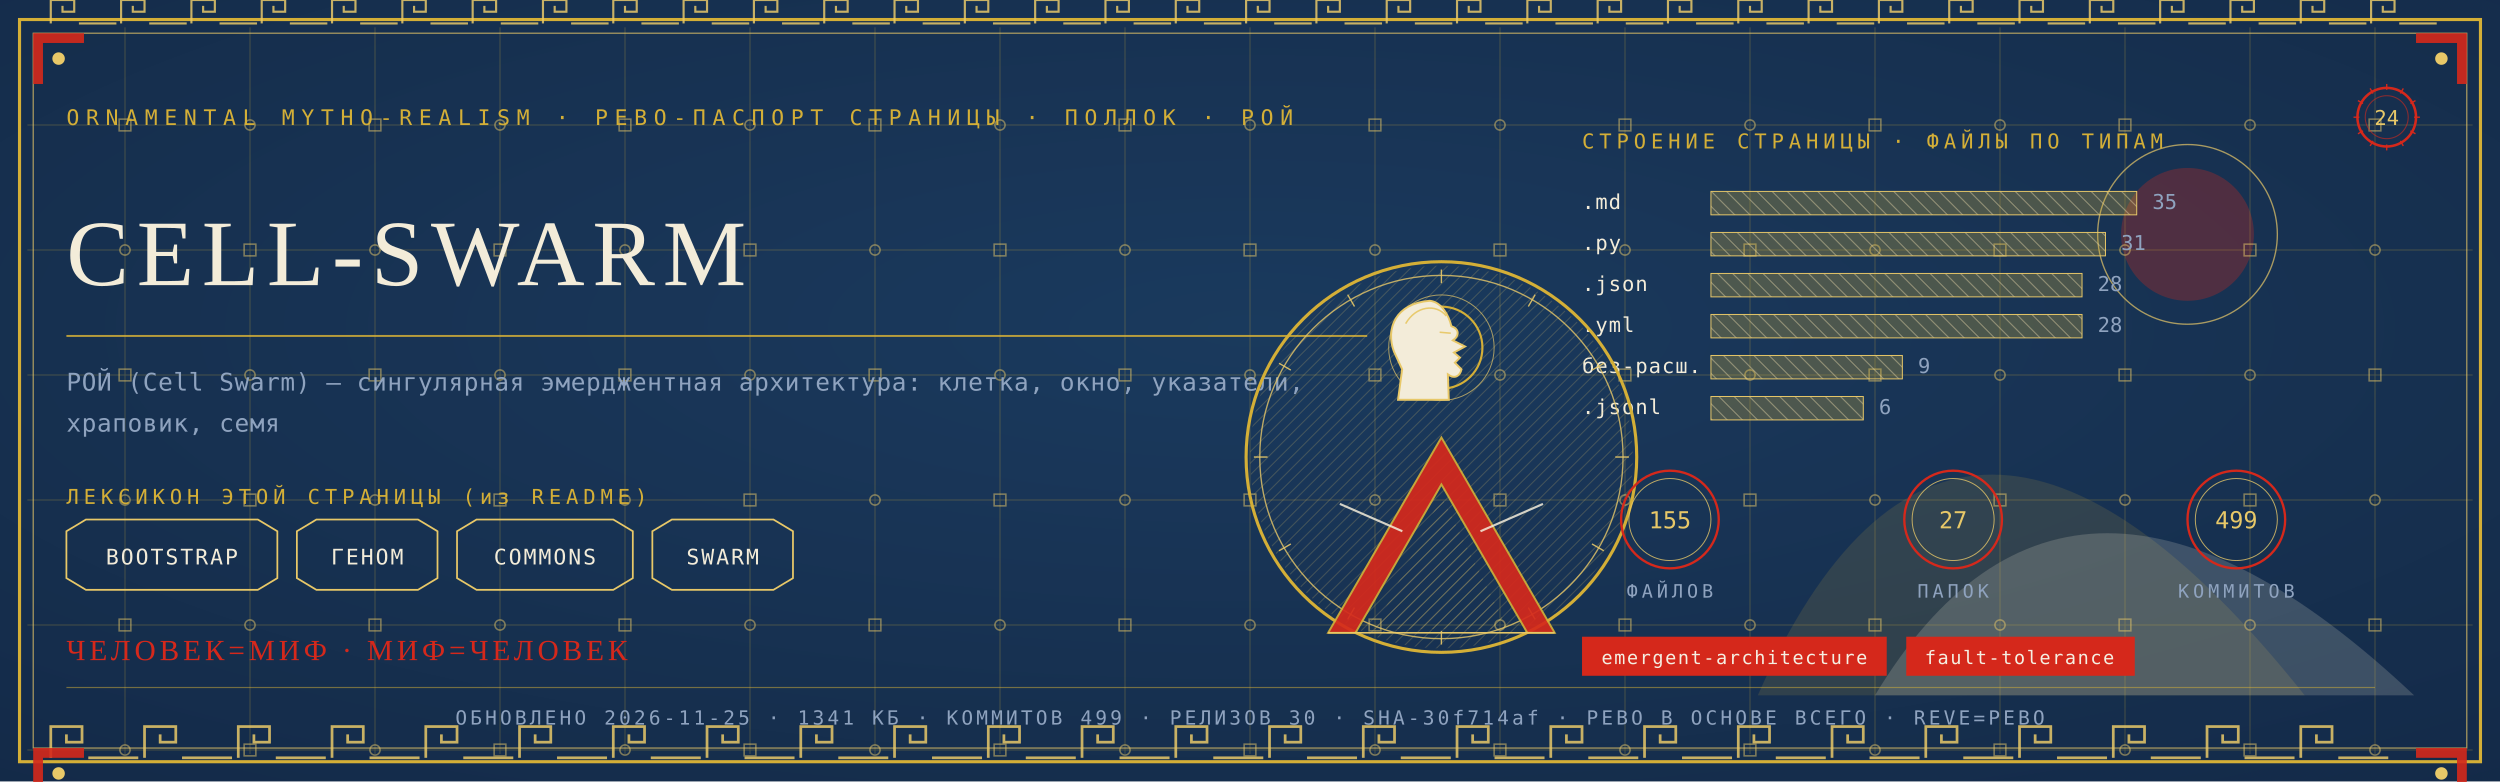
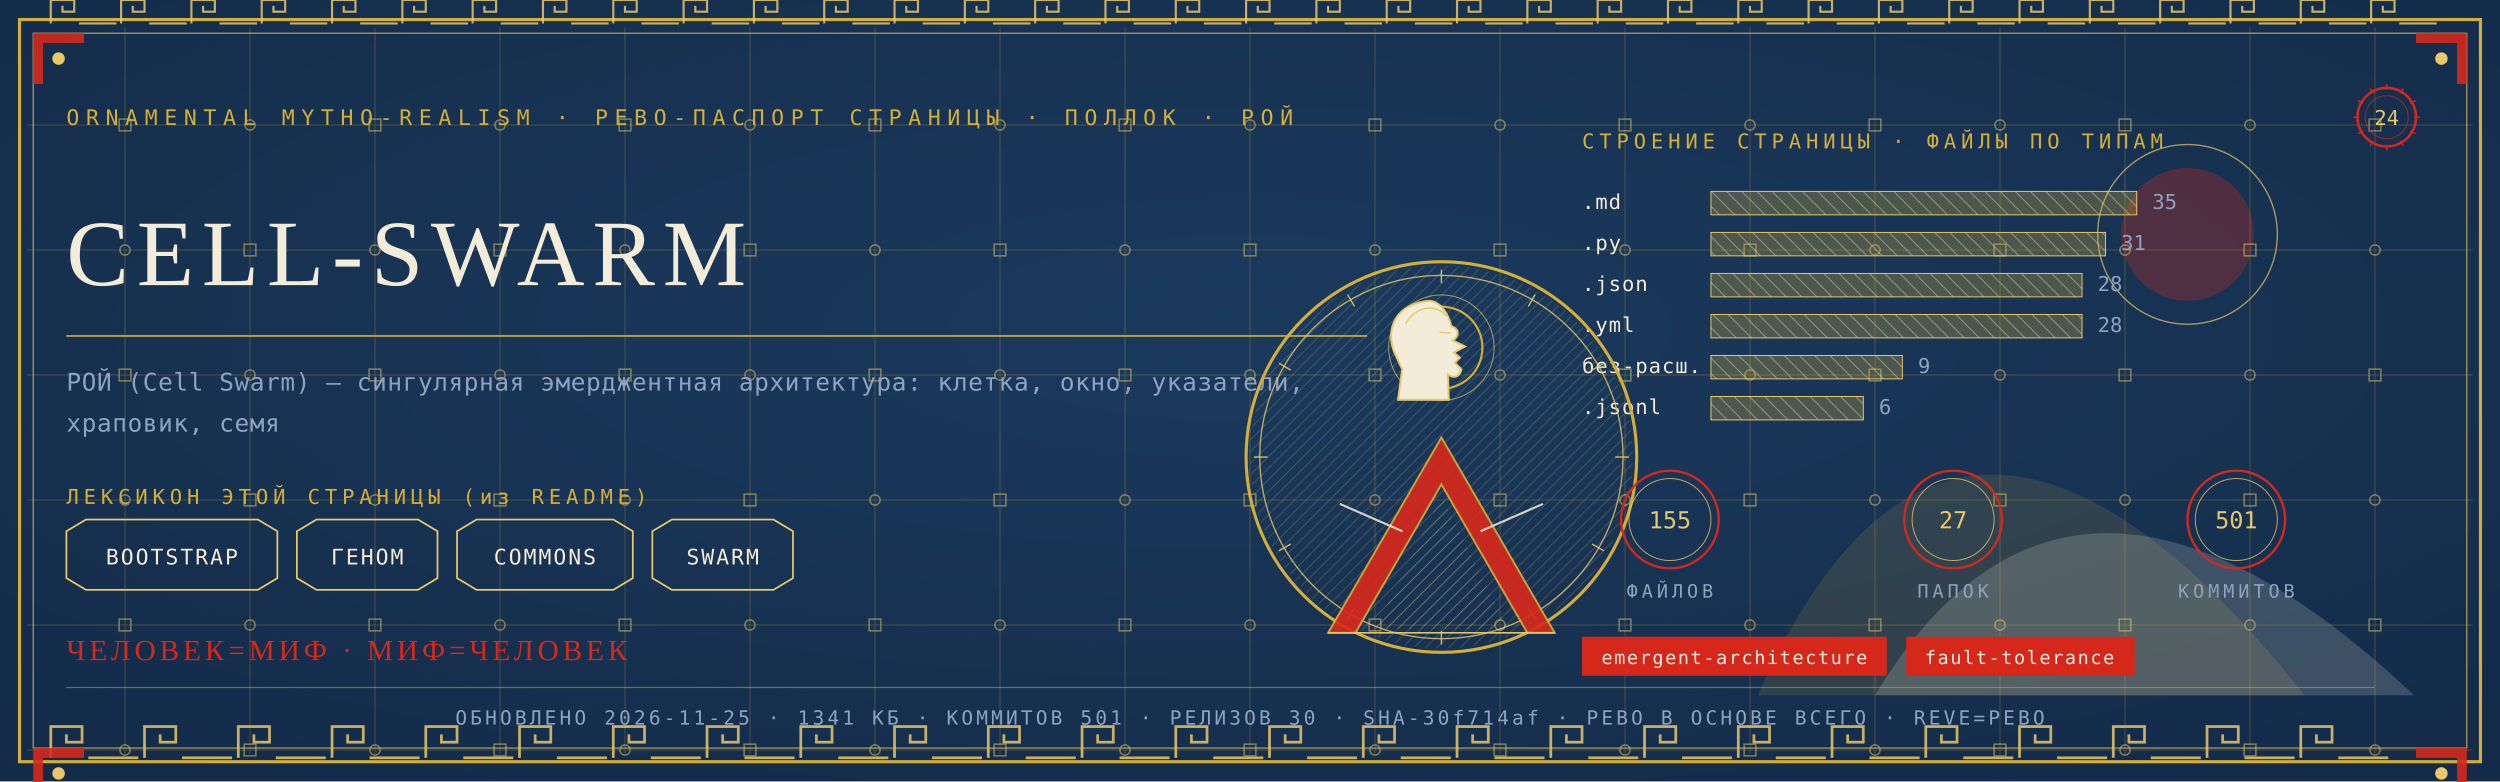
<svg xmlns="http://www.w3.org/2000/svg" viewBox="0 0 1280 400" width="1280" height="400">
  <defs>
    <radialGradient id="rp24" cx="0.5" cy="0.42" r="1.1">
      <stop offset="0" stop-color="#1B3B5F" />
      <stop offset="1" stop-color="#10243E" />
    </radialGradient>
    <pattern id="hatchm" width="4.2" height="4.2" patternUnits="userSpaceOnUse" patternTransform="rotate(45)">
      <rect width="4.2" height="4.2" fill="none" />
      <line x1="0" y1="0" x2="0" y2="4.2" stroke="#E8C868" stroke-width="0.5" />
    </pattern>
    <pattern id="hatchv" width="5.5" height="5.5" patternUnits="userSpaceOnUse" patternTransform="rotate(-45)">
      <rect width="5.5" height="5.5" fill="none" />
      <line x1="0" y1="0" x2="0" y2="5.5" stroke="#F3ECD9" stroke-width="0.5" />
    </pattern>
  </defs>
  <rect width="1280" height="400" fill="#10243E" />
  <rect width="1280" height="400" fill="url(#rp24)" opacity="0.94" />
  <path d="M 900 356 Q 1000 130 1180 356 Z" fill="#D4AF37" opacity="0.14" />
  <path d="M 960 356 Q 1060 190 1236 356 Z" fill="#F3ECD9" opacity="0.18" />
  <circle cx="1120" cy="120" r="34" fill="#D5281B" opacity="0.30" />
  <circle cx="1120" cy="120" r="46" fill="none" stroke="#E8C868" stroke-width="0.7" opacity="0.7" />
  <g stroke="#D4AF37" stroke-width="0.45" opacity="0.30">
    <line x1="64" y1="14" x2="64" y2="386" />
    <line x1="128" y1="14" x2="128" y2="386" />
    <line x1="192" y1="14" x2="192" y2="386" />
    <line x1="256" y1="14" x2="256" y2="386" />
    <line x1="320" y1="14" x2="320" y2="386" />
    <line x1="384" y1="14" x2="384" y2="386" />
    <line x1="448" y1="14" x2="448" y2="386" />
    <line x1="512" y1="14" x2="512" y2="386" />
    <line x1="576" y1="14" x2="576" y2="386" />
    <line x1="640" y1="14" x2="640" y2="386" />
    <line x1="704" y1="14" x2="704" y2="386" />
    <line x1="768" y1="14" x2="768" y2="386" />
    <line x1="832" y1="14" x2="832" y2="386" />
    <line x1="896" y1="14" x2="896" y2="386" />
    <line x1="960" y1="14" x2="960" y2="386" />
    <line x1="1024" y1="14" x2="1024" y2="386" />
    <line x1="1088" y1="14" x2="1088" y2="386" />
    <line x1="1152" y1="14" x2="1152" y2="386" />
    <line x1="1216" y1="14" x2="1216" y2="386" />
    <line x1="14" y1="64" x2="1266" y2="64" />
    <line x1="14" y1="128" x2="1266" y2="128" />
    <line x1="14" y1="192" x2="1266" y2="192" />
    <line x1="14" y1="256" x2="1266" y2="256" />
    <line x1="14" y1="320" x2="1266" y2="320" />
    <line x1="14" y1="384" x2="1266" y2="384" />
  </g>
  <g fill="none" stroke="#E8C868" stroke-width="0.8" opacity="0.5">
    <rect x="61" y="61" width="6" height="6" />
    <circle cx="64" cy="128" r="2.6" />
    <rect x="61" y="189" width="6" height="6" />
    <circle cx="64" cy="256" r="2.6" />
    <rect x="61" y="317" width="6" height="6" />
    <circle cx="64" cy="384" r="2.6" />
    <circle cx="128" cy="64" r="2.6" />
    <rect x="125" y="125" width="6" height="6" />
    <circle cx="128" cy="192" r="2.6" />
    <rect x="125" y="253" width="6" height="6" />
    <circle cx="128" cy="320" r="2.6" />
    <rect x="125" y="381" width="6" height="6" />
    <rect x="189" y="61" width="6" height="6" />
    <circle cx="192" cy="128" r="2.6" />
    <rect x="189" y="189" width="6" height="6" />
    <circle cx="192" cy="256" r="2.6" />
    <rect x="189" y="317" width="6" height="6" />
    <circle cx="192" cy="384" r="2.6" />
    <circle cx="256" cy="64" r="2.6" />
    <rect x="253" y="125" width="6" height="6" />
    <circle cx="256" cy="192" r="2.6" />
    <rect x="253" y="253" width="6" height="6" />
    <circle cx="256" cy="320" r="2.6" />
    <rect x="253" y="381" width="6" height="6" />
    <rect x="317" y="61" width="6" height="6" />
    <circle cx="320" cy="128" r="2.6" />
    <rect x="317" y="189" width="6" height="6" />
    <circle cx="320" cy="256" r="2.6" />
    <rect x="317" y="317" width="6" height="6" />
    <circle cx="320" cy="384" r="2.6" />
    <circle cx="384" cy="64" r="2.6" />
    <rect x="381" y="125" width="6" height="6" />
    <circle cx="384" cy="192" r="2.6" />
    <rect x="381" y="253" width="6" height="6" />
    <circle cx="384" cy="320" r="2.6" />
    <rect x="381" y="381" width="6" height="6" />
    <rect x="445" y="61" width="6" height="6" />
    <circle cx="448" cy="128" r="2.6" />
    <rect x="445" y="189" width="6" height="6" />
    <circle cx="448" cy="256" r="2.6" />
    <rect x="445" y="317" width="6" height="6" />
    <circle cx="448" cy="384" r="2.6" />
    <circle cx="512" cy="64" r="2.6" />
    <rect x="509" y="125" width="6" height="6" />
    <circle cx="512" cy="192" r="2.6" />
    <rect x="509" y="253" width="6" height="6" />
    <circle cx="512" cy="320" r="2.6" />
    <rect x="509" y="381" width="6" height="6" />
    <rect x="573" y="61" width="6" height="6" />
    <circle cx="576" cy="128" r="2.6" />
    <rect x="573" y="189" width="6" height="6" />
    <circle cx="576" cy="256" r="2.6" />
    <rect x="573" y="317" width="6" height="6" />
    <circle cx="576" cy="384" r="2.6" />
    <circle cx="640" cy="64" r="2.6" />
    <rect x="637" y="125" width="6" height="6" />
    <circle cx="640" cy="192" r="2.6" />
    <rect x="637" y="253" width="6" height="6" />
    <circle cx="640" cy="320" r="2.6" />
    <rect x="637" y="381" width="6" height="6" />
    <rect x="701" y="61" width="6" height="6" />
    <circle cx="704" cy="128" r="2.6" />
    <rect x="701" y="189" width="6" height="6" />
    <circle cx="704" cy="256" r="2.6" />
    <rect x="701" y="317" width="6" height="6" />
    <circle cx="704" cy="384" r="2.6" />
    <circle cx="768" cy="64" r="2.6" />
    <rect x="765" y="125" width="6" height="6" />
    <circle cx="768" cy="192" r="2.6" />
    <rect x="765" y="253" width="6" height="6" />
    <circle cx="768" cy="320" r="2.6" />
    <rect x="765" y="381" width="6" height="6" />
    <rect x="829" y="61" width="6" height="6" />
    <circle cx="832" cy="128" r="2.6" />
    <rect x="829" y="189" width="6" height="6" />
    <circle cx="832" cy="256" r="2.6" />
    <rect x="829" y="317" width="6" height="6" />
    <circle cx="832" cy="384" r="2.6" />
    <circle cx="896" cy="64" r="2.6" />
    <rect x="893" y="125" width="6" height="6" />
    <circle cx="896" cy="192" r="2.6" />
    <rect x="893" y="253" width="6" height="6" />
    <circle cx="896" cy="320" r="2.6" />
    <rect x="893" y="381" width="6" height="6" />
    <rect x="957" y="61" width="6" height="6" />
    <circle cx="960" cy="128" r="2.6" />
    <rect x="957" y="189" width="6" height="6" />
    <circle cx="960" cy="256" r="2.6" />
    <rect x="957" y="317" width="6" height="6" />
    <circle cx="960" cy="384" r="2.6" />
    <circle cx="1024" cy="64" r="2.6" />
    <rect x="1021" y="125" width="6" height="6" />
    <circle cx="1024" cy="192" r="2.6" />
    <rect x="1021" y="253" width="6" height="6" />
    <circle cx="1024" cy="320" r="2.6" />
    <rect x="1021" y="381" width="6" height="6" />
    <rect x="1085" y="61" width="6" height="6" />
    <circle cx="1088" cy="128" r="2.6" />
    <rect x="1085" y="189" width="6" height="6" />
    <circle cx="1088" cy="256" r="2.6" />
    <rect x="1085" y="317" width="6" height="6" />
    <circle cx="1088" cy="384" r="2.6" />
    <circle cx="1152" cy="64" r="2.6" />
    <rect x="1149" y="125" width="6" height="6" />
    <circle cx="1152" cy="192" r="2.6" />
    <rect x="1149" y="253" width="6" height="6" />
    <circle cx="1152" cy="320" r="2.6" />
    <rect x="1149" y="381" width="6" height="6" />
    <rect x="1213" y="61" width="6" height="6" />
    <circle cx="1216" cy="128" r="2.6" />
    <rect x="1213" y="189" width="6" height="6" />
    <circle cx="1216" cy="256" r="2.6" />
    <rect x="1213" y="317" width="6" height="6" />
    <circle cx="1216" cy="384" r="2.6" />
  </g>
  <rect x="10" y="10" width="1260" height="380" fill="none" stroke="#D4AF37" stroke-width="1.6" />
  <rect x="17" y="17" width="1246" height="366" fill="none" stroke="#E8C868" stroke-width="0.6" opacity="0.75" />
  <g fill="none" stroke="#E8C868" stroke-width="1.4" opacity="0.85">
    <path d="M 26 388 L 26 372 L 42 372 L 42 380.0 L 34.0 380.0 L 34.0 376.0" />
    <line x1="45.2" y1="388" x2="70.8" y2="388" />
    <path d="M 74 388 L 74 372 L 90 372 L 90 380.0 L 82.0 380.0 L 82.0 376.0" />
    <line x1="93.2" y1="388" x2="118.8" y2="388" />
    <path d="M 122 388 L 122 372 L 138 372 L 138 380.0 L 130.0 380.0 L 130.0 376.0" />
    <line x1="141.2" y1="388" x2="166.8" y2="388" />
    <path d="M 170 388 L 170 372 L 186 372 L 186 380.0 L 178.0 380.0 L 178.0 376.0" />
    <line x1="189.2" y1="388" x2="214.8" y2="388" />
    <path d="M 218 388 L 218 372 L 234 372 L 234 380.0 L 226.0 380.0 L 226.0 376.0" />
    <line x1="237.2" y1="388" x2="262.8" y2="388" />
    <path d="M 266 388 L 266 372 L 282 372 L 282 380.0 L 274.0 380.0 L 274.0 376.0" />
    <line x1="285.2" y1="388" x2="310.8" y2="388" />
    <path d="M 314 388 L 314 372 L 330 372 L 330 380.0 L 322.0 380.0 L 322.0 376.0" />
    <line x1="333.2" y1="388" x2="358.8" y2="388" />
    <path d="M 362 388 L 362 372 L 378 372 L 378 380.0 L 370.0 380.0 L 370.0 376.0" />
    <line x1="381.2" y1="388" x2="406.8" y2="388" />
    <path d="M 410 388 L 410 372 L 426 372 L 426 380.0 L 418.0 380.0 L 418.0 376.0" />
    <line x1="429.2" y1="388" x2="454.8" y2="388" />
    <path d="M 458 388 L 458 372 L 474 372 L 474 380.0 L 466.0 380.0 L 466.0 376.0" />
    <line x1="477.2" y1="388" x2="502.8" y2="388" />
    <path d="M 506 388 L 506 372 L 522 372 L 522 380.0 L 514.0 380.0 L 514.0 376.0" />
    <line x1="525.2" y1="388" x2="550.8" y2="388" />
    <path d="M 554 388 L 554 372 L 570 372 L 570 380.0 L 562.0 380.0 L 562.0 376.0" />
    <line x1="573.2" y1="388" x2="598.8" y2="388" />
    <path d="M 602 388 L 602 372 L 618 372 L 618 380.0 L 610.0 380.0 L 610.0 376.0" />
    <line x1="621.2" y1="388" x2="646.8" y2="388" />
    <path d="M 650 388 L 650 372 L 666 372 L 666 380.0 L 658.0 380.0 L 658.0 376.0" />
    <line x1="669.2" y1="388" x2="694.8" y2="388" />
    <path d="M 698 388 L 698 372 L 714 372 L 714 380.0 L 706.0 380.0 L 706.0 376.0" />
    <line x1="717.2" y1="388" x2="742.8" y2="388" />
    <path d="M 746 388 L 746 372 L 762 372 L 762 380.0 L 754.0 380.0 L 754.0 376.0" />
    <line x1="765.2" y1="388" x2="790.8" y2="388" />
    <path d="M 794 388 L 794 372 L 810 372 L 810 380.0 L 802.0 380.0 L 802.0 376.0" />
    <line x1="813.2" y1="388" x2="838.8" y2="388" />
    <path d="M 842 388 L 842 372 L 858 372 L 858 380.0 L 850.0 380.0 L 850.0 376.0" />
    <line x1="861.2" y1="388" x2="886.8" y2="388" />
    <path d="M 890 388 L 890 372 L 906 372 L 906 380.0 L 898.0 380.0 L 898.0 376.0" />
    <line x1="909.2" y1="388" x2="934.8" y2="388" />
    <path d="M 938 388 L 938 372 L 954 372 L 954 380.0 L 946.0 380.0 L 946.0 376.0" />
    <line x1="957.2" y1="388" x2="982.8" y2="388" />
    <path d="M 986 388 L 986 372 L 1002 372 L 1002 380.0 L 994.0 380.0 L 994.0 376.0" />
    <line x1="1005.2" y1="388" x2="1030.8" y2="388" />
    <path d="M 1034 388 L 1034 372 L 1050 372 L 1050 380.0 L 1042.0 380.0 L 1042.0 376.0" />
    <line x1="1053.2" y1="388" x2="1078.8" y2="388" />
    <path d="M 1082 388 L 1082 372 L 1098 372 L 1098 380.0 L 1090.0 380.0 L 1090.0 376.0" />
    <line x1="1101.2" y1="388" x2="1126.8" y2="388" />
    <path d="M 1130 388 L 1130 372 L 1146 372 L 1146 380.0 L 1138.0 380.0 L 1138.0 376.0" />
    <line x1="1149.2" y1="388" x2="1174.8" y2="388" />
    <path d="M 1178 388 L 1178 372 L 1194 372 L 1194 380.0 L 1186.0 380.0 L 1186.0 376.0" />
    <line x1="1197.2" y1="388" x2="1222.8" y2="388" />
  </g>
  <g fill="none" stroke="#E8C868" stroke-width="1.1" opacity="0.85">
    <path d="M 26 12 L 26 0 L 38 0 L 38 6.0 L 32.0 6.0 L 32.0 3.0" />
    <line x1="40.4" y1="12" x2="59.6" y2="12" />
    <path d="M 62 12 L 62 0 L 74 0 L 74 6.0 L 68.0 6.0 L 68.0 3.0" />
    <line x1="76.4" y1="12" x2="95.6" y2="12" />
    <path d="M 98 12 L 98 0 L 110 0 L 110 6.0 L 104.0 6.0 L 104.0 3.0" />
    <line x1="112.4" y1="12" x2="131.6" y2="12" />
    <path d="M 134 12 L 134 0 L 146 0 L 146 6.0 L 140.0 6.0 L 140.0 3.0" />
    <line x1="148.4" y1="12" x2="167.6" y2="12" />
    <path d="M 170 12 L 170 0 L 182 0 L 182 6.0 L 176.0 6.0 L 176.0 3.0" />
    <line x1="184.4" y1="12" x2="203.6" y2="12" />
    <path d="M 206 12 L 206 0 L 218 0 L 218 6.0 L 212.0 6.0 L 212.0 3.0" />
    <line x1="220.4" y1="12" x2="239.6" y2="12" />
    <path d="M 242 12 L 242 0 L 254 0 L 254 6.0 L 248.0 6.0 L 248.0 3.0" />
    <line x1="256.4" y1="12" x2="275.6" y2="12" />
    <path d="M 278 12 L 278 0 L 290 0 L 290 6.0 L 284.0 6.0 L 284.0 3.0" />
    <line x1="292.4" y1="12" x2="311.6" y2="12" />
    <path d="M 314 12 L 314 0 L 326 0 L 326 6.0 L 320.0 6.0 L 320.0 3.0" />
    <line x1="328.4" y1="12" x2="347.6" y2="12" />
    <path d="M 350 12 L 350 0 L 362 0 L 362 6.0 L 356.0 6.0 L 356.0 3.0" />
    <line x1="364.4" y1="12" x2="383.6" y2="12" />
    <path d="M 386 12 L 386 0 L 398 0 L 398 6.0 L 392.0 6.0 L 392.0 3.0" />
    <line x1="400.4" y1="12" x2="419.6" y2="12" />
    <path d="M 422 12 L 422 0 L 434 0 L 434 6.0 L 428.0 6.0 L 428.0 3.0" />
    <line x1="436.4" y1="12" x2="455.6" y2="12" />
    <path d="M 458 12 L 458 0 L 470 0 L 470 6.0 L 464.0 6.0 L 464.0 3.0" />
    <line x1="472.4" y1="12" x2="491.6" y2="12" />
    <path d="M 494 12 L 494 0 L 506 0 L 506 6.0 L 500.0 6.0 L 500.0 3.0" />
    <line x1="508.4" y1="12" x2="527.6" y2="12" />
    <path d="M 530 12 L 530 0 L 542 0 L 542 6.0 L 536.0 6.0 L 536.0 3.0" />
    <line x1="544.4" y1="12" x2="563.6" y2="12" />
    <path d="M 566 12 L 566 0 L 578 0 L 578 6.0 L 572.0 6.0 L 572.0 3.0" />
    <line x1="580.4" y1="12" x2="599.6" y2="12" />
    <path d="M 602 12 L 602 0 L 614 0 L 614 6.0 L 608.0 6.0 L 608.0 3.0" />
    <line x1="616.4" y1="12" x2="635.6" y2="12" />
    <path d="M 638 12 L 638 0 L 650 0 L 650 6.0 L 644.0 6.0 L 644.0 3.0" />
    <line x1="652.4" y1="12" x2="671.6" y2="12" />
    <path d="M 674 12 L 674 0 L 686 0 L 686 6.0 L 680.0 6.0 L 680.0 3.0" />
    <line x1="688.4" y1="12" x2="707.6" y2="12" />
    <path d="M 710 12 L 710 0 L 722 0 L 722 6.0 L 716.0 6.0 L 716.0 3.0" />
    <line x1="724.4" y1="12" x2="743.6" y2="12" />
    <path d="M 746 12 L 746 0 L 758 0 L 758 6.0 L 752.0 6.0 L 752.0 3.0" />
    <line x1="760.4" y1="12" x2="779.6" y2="12" />
    <path d="M 782 12 L 782 0 L 794 0 L 794 6.0 L 788.0 6.0 L 788.0 3.0" />
    <line x1="796.4" y1="12" x2="815.6" y2="12" />
    <path d="M 818 12 L 818 0 L 830 0 L 830 6.0 L 824.0 6.0 L 824.0 3.0" />
    <line x1="832.4" y1="12" x2="851.6" y2="12" />
    <path d="M 854 12 L 854 0 L 866 0 L 866 6.0 L 860.0 6.0 L 860.0 3.0" />
    <line x1="868.4" y1="12" x2="887.6" y2="12" />
    <path d="M 890 12 L 890 0 L 902 0 L 902 6.0 L 896.0 6.0 L 896.0 3.0" />
    <line x1="904.4" y1="12" x2="923.6" y2="12" />
    <path d="M 926 12 L 926 0 L 938 0 L 938 6.0 L 932.0 6.0 L 932.0 3.0" />
    <line x1="940.4" y1="12" x2="959.6" y2="12" />
    <path d="M 962 12 L 962 0 L 974 0 L 974 6.0 L 968.0 6.0 L 968.0 3.0" />
    <line x1="976.4" y1="12" x2="995.6" y2="12" />
    <path d="M 998 12 L 998 0 L 1010 0 L 1010 6.0 L 1004.0 6.0 L 1004.0 3.0" />
    <line x1="1012.4" y1="12" x2="1031.6" y2="12" />
    <path d="M 1034 12 L 1034 0 L 1046 0 L 1046 6.0 L 1040.0 6.0 L 1040.0 3.0" />
    <line x1="1048.4" y1="12" x2="1067.6" y2="12" />
    <path d="M 1070 12 L 1070 0 L 1082 0 L 1082 6.0 L 1076.0 6.0 L 1076.0 3.0" />
    <line x1="1084.4" y1="12" x2="1103.6" y2="12" />
    <path d="M 1106 12 L 1106 0 L 1118 0 L 1118 6.0 L 1112.0 6.0 L 1112.0 3.0" />
    <line x1="1120.4" y1="12" x2="1139.6" y2="12" />
    <path d="M 1142 12 L 1142 0 L 1154 0 L 1154 6.0 L 1148.0 6.0 L 1148.0 3.0" />
    <line x1="1156.4" y1="12" x2="1175.6" y2="12" />
    <path d="M 1178 12 L 1178 0 L 1190 0 L 1190 6.0 L 1184.0 6.0 L 1184.0 3.0" />
    <line x1="1192.4" y1="12" x2="1211.6" y2="12" />
    <path d="M 1214 12 L 1214 0 L 1226 0 L 1226 6.0 L 1220.0 6.0 L 1220.0 3.0" />
    <line x1="1228.4" y1="12" x2="1247.6" y2="12" />
  </g>
  <g transform="translate(17,17) scale(1,1)">
    <path d="M 0 0 L 26 0 L 26 5 L 5 5 L 5 26 L 0 26 Z" fill="#D5281B" opacity="0.9" />
    <circle cx="13" cy="13" r="3.2" fill="#E8C868" />
  </g>
  <g transform="translate(1263,17) scale(-1,1)">
    <path d="M 0 0 L 26 0 L 26 5 L 5 5 L 5 26 L 0 26 Z" fill="#D5281B" opacity="0.9" />
    <circle cx="13" cy="13" r="3.2" fill="#E8C868" />
  </g>
  <g transform="translate(17,383) scale(1,1)">
    <path d="M 0 0 L 26 0 L 26 5 L 5 5 L 5 26 L 0 26 Z" fill="#D5281B" opacity="0.9" />
    <circle cx="13" cy="13" r="3.2" fill="#E8C868" />
  </g>
  <g transform="translate(1263,383) scale(-1,1)">
    <path d="M 0 0 L 26 0 L 26 5 L 5 5 L 5 26 L 0 26 Z" fill="#D5281B" opacity="0.9" />
    <circle cx="13" cy="13" r="3.2" fill="#E8C868" />
  </g>
  <text x="34" y="64" font-family="'Cascadia Mono', ui-monospace, Consolas, monospace" font-size="11" fill="#D4AF37" letter-spacing="3.4">ORNAMENTAL MYTHO-REALISM · РЕВО-ПАСПОРТ СТРАНИЦЫ · ПОЛЛОК · РОЙ</text>
  <g transform="translate(1222,60)">
    <circle r="15" fill="none" stroke="#D5281B" stroke-width="1.3" />
    <circle r="11" fill="none" stroke="#D5281B" stroke-width="0.55" opacity="0.6" />
    <text y="4" text-anchor="middle" font-family="'Cascadia Mono', ui-monospace, Consolas, monospace" font-size="10.5" fill="#E8C868">24</text>
    <g stroke="#D5281B" stroke-width="0.7">
      <line x1="0" y1="-17" x2="0" y2="-14" transform="rotate(0)" />
      <line x1="0" y1="-17" x2="0" y2="-14" transform="rotate(30)" />
      <line x1="0" y1="-17" x2="0" y2="-14" transform="rotate(60)" />
      <line x1="0" y1="-17" x2="0" y2="-14" transform="rotate(90)" />
      <line x1="0" y1="-17" x2="0" y2="-14" transform="rotate(120)" />
      <line x1="0" y1="-17" x2="0" y2="-14" transform="rotate(150)" />
      <line x1="0" y1="-17" x2="0" y2="-14" transform="rotate(180)" />
      <line x1="0" y1="-17" x2="0" y2="-14" transform="rotate(210)" />
      <line x1="0" y1="-17" x2="0" y2="-14" transform="rotate(240)" />
      <line x1="0" y1="-17" x2="0" y2="-14" transform="rotate(270)" />
      <line x1="0" y1="-17" x2="0" y2="-14" transform="rotate(300)" />
      <line x1="0" y1="-17" x2="0" y2="-14" transform="rotate(330)" />
    </g>
  </g>
  <text x="34" y="146" font-family="Georgia, 'Times New Roman', serif" font-size="48.0" fill="#F3ECD9" letter-spacing="4">CELL-SWARM</text>
  <line x1="34" y1="172" x2="700" y2="172" stroke="#D4AF37" stroke-width="1" opacity="0.85" />
  <text x="34" y="200" font-family="'Cascadia Mono', ui-monospace, Consolas, monospace" font-size="12.5" fill="#8FA3BF" letter-spacing="0.3">РОЙ (Cell Swarm) — сингулярная эмерджентная архитектура: клетка, окно, указатели,</text>
  <text x="34" y="221" font-family="'Cascadia Mono', ui-monospace, Consolas, monospace" font-size="12.5" fill="#8FA3BF" letter-spacing="0.3">храповик, семя</text>
  <text x="34" y="258" font-family="'Cascadia Mono', ui-monospace, Consolas, monospace" font-size="10.5" fill="#D4AF37" letter-spacing="2.5">ЛЕКСИКОН ЭТОЙ СТРАНИЦЫ (из README)</text>
  <path d="M 34 272 L 44 266 L 132 266 L 142 272 L 142 296 L 132 302 L 44 302 L 34 296 Z" fill="none" stroke="#E8C868" stroke-width="0.9" />
  <text x="88" y="289" text-anchor="middle" font-family="'Cascadia Mono', ui-monospace, Consolas, monospace" font-size="11" fill="#F3ECD9" letter-spacing="1">BOOTSTRAP</text>
  <path d="M 152 272 L 162 266 L 214 266 L 224 272 L 224 296 L 214 302 L 162 302 L 152 296 Z" fill="none" stroke="#E8C868" stroke-width="0.9" />
  <text x="188" y="289" text-anchor="middle" font-family="'Cascadia Mono', ui-monospace, Consolas, monospace" font-size="11" fill="#F3ECD9" letter-spacing="1">ГЕНОМ</text>
  <path d="M 234 272 L 244 266 L 314 266 L 324 272 L 324 296 L 314 302 L 244 302 L 234 296 Z" fill="none" stroke="#E8C868" stroke-width="0.9" />
  <text x="279" y="289" text-anchor="middle" font-family="'Cascadia Mono', ui-monospace, Consolas, monospace" font-size="11" fill="#F3ECD9" letter-spacing="1">COMMONS</text>
  <path d="M 334 272 L 344 266 L 396 266 L 406 272 L 406 296 L 396 302 L 344 302 L 334 296 Z" fill="none" stroke="#E8C868" stroke-width="0.9" />
  <text x="370" y="289" text-anchor="middle" font-family="'Cascadia Mono', ui-monospace, Consolas, monospace" font-size="11" fill="#F3ECD9" letter-spacing="1">SWARM</text>
  <text x="810" y="76" font-family="'Cascadia Mono', ui-monospace, Consolas, monospace" font-size="10.5" fill="#D4AF37" letter-spacing="2.5">СТРОЕНИЕ СТРАНИЦЫ · ФАЙЛЫ ПО ТИПАМ</text>
  <text x="810" y="107" font-family="'Cascadia Mono', ui-monospace, Consolas, monospace" font-size="10.5" fill="#F3ECD9" letter-spacing="0.5">.md</text>
  <rect x="876" y="98" width="218" height="12" fill="url(#hatchv)" opacity="0.9" />
  <rect x="876" y="98" width="218" height="12" fill="#D4AF37" opacity="0.28" />
  <rect x="876" y="98" width="218" height="12" fill="none" stroke="#E8C868" stroke-width="0.5" />
  <text x="1102" y="107" font-family="'Cascadia Mono', ui-monospace, Consolas, monospace" font-size="10.5" fill="#8FA3BF">35</text>
  <text x="810" y="128" font-family="'Cascadia Mono', ui-monospace, Consolas, monospace" font-size="10.5" fill="#F3ECD9" letter-spacing="0.5">.py</text>
  <rect x="876" y="119" width="202" height="12" fill="url(#hatchv)" opacity="0.9" />
  <rect x="876" y="119" width="202" height="12" fill="#D4AF37" opacity="0.28" />
  <rect x="876" y="119" width="202" height="12" fill="none" stroke="#E8C868" stroke-width="0.5" />
  <text x="1086" y="128" font-family="'Cascadia Mono', ui-monospace, Consolas, monospace" font-size="10.5" fill="#8FA3BF">31</text>
  <text x="810" y="149" font-family="'Cascadia Mono', ui-monospace, Consolas, monospace" font-size="10.5" fill="#F3ECD9" letter-spacing="0.5">.json</text>
  <rect x="876" y="140" width="190" height="12" fill="url(#hatchv)" opacity="0.9" />
  <rect x="876" y="140" width="190" height="12" fill="#D4AF37" opacity="0.28" />
  <rect x="876" y="140" width="190" height="12" fill="none" stroke="#E8C868" stroke-width="0.5" />
  <text x="1074" y="149" font-family="'Cascadia Mono', ui-monospace, Consolas, monospace" font-size="10.5" fill="#8FA3BF">28</text>
  <text x="810" y="170" font-family="'Cascadia Mono', ui-monospace, Consolas, monospace" font-size="10.5" fill="#F3ECD9" letter-spacing="0.5">.yml</text>
  <rect x="876" y="161" width="190" height="12" fill="url(#hatchv)" opacity="0.9" />
  <rect x="876" y="161" width="190" height="12" fill="#D4AF37" opacity="0.28" />
  <rect x="876" y="161" width="190" height="12" fill="none" stroke="#E8C868" stroke-width="0.5" />
  <text x="1074" y="170" font-family="'Cascadia Mono', ui-monospace, Consolas, monospace" font-size="10.5" fill="#8FA3BF">28</text>
  <text x="810" y="191" font-family="'Cascadia Mono', ui-monospace, Consolas, monospace" font-size="10.5" fill="#F3ECD9" letter-spacing="0.5">без-расш.</text>
  <rect x="876" y="182" width="98" height="12" fill="url(#hatchv)" opacity="0.9" />
  <rect x="876" y="182" width="98" height="12" fill="#D4AF37" opacity="0.28" />
  <rect x="876" y="182" width="98" height="12" fill="none" stroke="#E8C868" stroke-width="0.5" />
  <text x="982" y="191" font-family="'Cascadia Mono', ui-monospace, Consolas, monospace" font-size="10.5" fill="#8FA3BF">9</text>
  <text x="810" y="212" font-family="'Cascadia Mono', ui-monospace, Consolas, monospace" font-size="10.5" fill="#F3ECD9" letter-spacing="0.5">.jsonl</text>
  <rect x="876" y="203" width="78" height="12" fill="url(#hatchv)" opacity="0.9" />
  <rect x="876" y="203" width="78" height="12" fill="#D4AF37" opacity="0.28" />
  <rect x="876" y="203" width="78" height="12" fill="none" stroke="#E8C868" stroke-width="0.5" />
  <text x="962" y="212" font-family="'Cascadia Mono', ui-monospace, Consolas, monospace" font-size="10.5" fill="#8FA3BF">6</text>
  <g transform="translate(738,234)">
    <circle r="100" fill="none" stroke="#D4AF37" stroke-width="1.6" />
    <circle r="93" fill="none" stroke="#E8C868" stroke-width="0.7" opacity="0.8" />
    <circle r="98" fill="url(#hatchm)" opacity="0.4" />
    <g stroke="#E8C868" stroke-width="0.7" opacity="0.9">
      <line x1="0" y1="-96" x2="0" y2="-89" transform="rotate(0)" />
      <line x1="0" y1="-96" x2="0" y2="-89" transform="rotate(30)" />
      <line x1="0" y1="-96" x2="0" y2="-89" transform="rotate(60)" />
      <line x1="0" y1="-96" x2="0" y2="-89" transform="rotate(90)" />
      <line x1="0" y1="-96" x2="0" y2="-89" transform="rotate(120)" />
      <line x1="0" y1="-96" x2="0" y2="-89" transform="rotate(150)" />
      <line x1="0" y1="-96" x2="0" y2="-89" transform="rotate(180)" />
      <line x1="0" y1="-96" x2="0" y2="-89" transform="rotate(210)" />
      <line x1="0" y1="-96" x2="0" y2="-89" transform="rotate(240)" />
      <line x1="0" y1="-96" x2="0" y2="-89" transform="rotate(270)" />
      <line x1="0" y1="-96" x2="0" y2="-89" transform="rotate(300)" />
      <line x1="0" y1="-96" x2="0" y2="-89" transform="rotate(330)" />
    </g>
    <circle cy="-56" r="21" fill="none" stroke="#D4AF37" stroke-width="1.1" />
    <circle cy="-56" r="27" fill="none" stroke="#E8C868" stroke-width="0.5" opacity="0.7" />
    <path d="M -6.0 -80.0 C -23.5 -78.7 -28.7 -65.7 -24.3 -54.0 L -20.1 -44.9 L -22.2 -29.3 L 3.8 -29.3 L 3.3 -42.3 C 6.9 -39.7 9.5 -41.5 10.3 -44.9 L 6.9 -48.3 L 9.5 -50.9 L 6.4 -53.5 L 12.1 -56.6 L 5.9 -59.7 C 9.5 -62.3 9.0 -65.7 5.1 -67.0 C 3.8 -72.7 -0.1 -79.5 -6.0 -80.0 Z" fill="#F3ECD9" stroke="#E8C868" stroke-width="1.0" />
    <g fill="none" stroke="#E8C868" stroke-width="0.8" opacity="0.95">
      <path d="M -18.3 -68.3 C -13.1 -77.4 -2.7 -78.7 2.5 -72.2" />
      <path d="M -0.9 -63.9 L 4.8 -63.4" />
    </g>
    <path d="M -58.0 90.0 L 0 -10.0 L 58.0 90.0 L 44.0 90.0 L 0 14.0 L -44.0 90.0 Z" fill="#D5281B" opacity="0.92" stroke="#D4AF37" stroke-width="1.0" />
    <path d="M -34.0 88.0 L 0 20.0 L 34.0 88.0" fill="url(#hatchm)" opacity="0.5" stroke="none" />
    <path d="M -58.0 90.0 L 58.0 90.0" fill="none" stroke="#E8C868" stroke-width="0.8" />
    <path d="M -52.0 24.0 L -20.0 38.0" fill="none" stroke="#F3ECD9" stroke-width="1.1" opacity="0.85" />
    <path d="M 52.0 24.0 L 20.0 38.0" fill="none" stroke="#F3ECD9" stroke-width="1.1" opacity="0.85" />
  </g>
  <g transform="translate(855,266)">
    <circle r="25" fill="none" stroke="#D5281B" stroke-width="1.2" />
    <circle r="21" fill="none" stroke="#E8C868" stroke-width="0.5" opacity="0.8" />
    <text y="4.5" text-anchor="middle" font-family="'Cascadia Mono', ui-monospace, Consolas, monospace" font-size="12" fill="#E8C868">155</text>
    <text y="40" text-anchor="middle" font-family="'Cascadia Mono', ui-monospace, Consolas, monospace" font-size="9.5" fill="#8FA3BF" letter-spacing="2">ФАЙЛОВ</text>
  </g>
  <g transform="translate(1000,266)">
    <circle r="25" fill="none" stroke="#D5281B" stroke-width="1.2" />
    <circle r="21" fill="none" stroke="#E8C868" stroke-width="0.5" opacity="0.8" />
    <text y="4.5" text-anchor="middle" font-family="'Cascadia Mono', ui-monospace, Consolas, monospace" font-size="12" fill="#E8C868">27</text>
    <text y="40" text-anchor="middle" font-family="'Cascadia Mono', ui-monospace, Consolas, monospace" font-size="9.5" fill="#8FA3BF" letter-spacing="2">ПАПОК</text>
  </g>
  <g transform="translate(1145,266)">
    <circle r="25" fill="none" stroke="#D5281B" stroke-width="1.2" />
    <circle r="21" fill="none" stroke="#E8C868" stroke-width="0.5" opacity="0.8" />
-     <text y="4.5" text-anchor="middle" font-family="'Cascadia Mono', ui-monospace, Consolas, monospace" font-size="12" fill="#E8C868">499</text>
+     <text y="4.5" text-anchor="middle" font-family="'Cascadia Mono', ui-monospace, Consolas, monospace" font-size="12" fill="#E8C868">501</text>
    <text y="40" text-anchor="middle" font-family="'Cascadia Mono', ui-monospace, Consolas, monospace" font-size="9.5" fill="#8FA3BF" letter-spacing="2">КОММИТОВ</text>
  </g>
  <rect x="810" y="326" rx="0" width="156" height="20" fill="#D5281B" />
  <text x="888" y="340" text-anchor="middle" font-family="'Cascadia Mono', ui-monospace, Consolas, monospace" font-size="9.5" fill="#F5EFE2" letter-spacing="0.8">emergent-architecture</text>
  <rect x="976" y="326" rx="0" width="117" height="20" fill="#D5281B" />
  <text x="1034" y="340" text-anchor="middle" font-family="'Cascadia Mono', ui-monospace, Consolas, monospace" font-size="9.5" fill="#F5EFE2" letter-spacing="0.8">fault-tolerance</text>
  <text x="34" y="338" font-family="Georgia, 'Times New Roman', serif" font-size="15" fill="#D5281B" letter-spacing="2">ЧЕЛОВЕК=МИФ · МИФ=ЧЕЛОВЕК</text>
  <line x1="34" y1="352" x2="1216" y2="352" stroke="#D4AF37" stroke-width="0.6" opacity="0.5" />
-   <text x="640" y="371" text-anchor="middle" font-family="'Cascadia Mono', ui-monospace, Consolas, monospace" font-size="10" fill="#8FA3BF" letter-spacing="1.6">ОБНОВЛЕНО 2026-11-25 · 1341 КБ · КОММИТОВ 499 · РЕЛИЗОВ 30 · SHA-30f714af · РЕВО В ОСНОВЕ ВСЕГО · REVE=РЕВО</text>
+   <text x="640" y="371" text-anchor="middle" font-family="'Cascadia Mono', ui-monospace, Consolas, monospace" font-size="10" fill="#8FA3BF" letter-spacing="1.6">ОБНОВЛЕНО 2026-11-25 · 1341 КБ · КОММИТОВ 501 · РЕЛИЗОВ 30 · SHA-30f714af · РЕВО В ОСНОВЕ ВСЕГО · REVE=РЕВО</text>
</svg>
